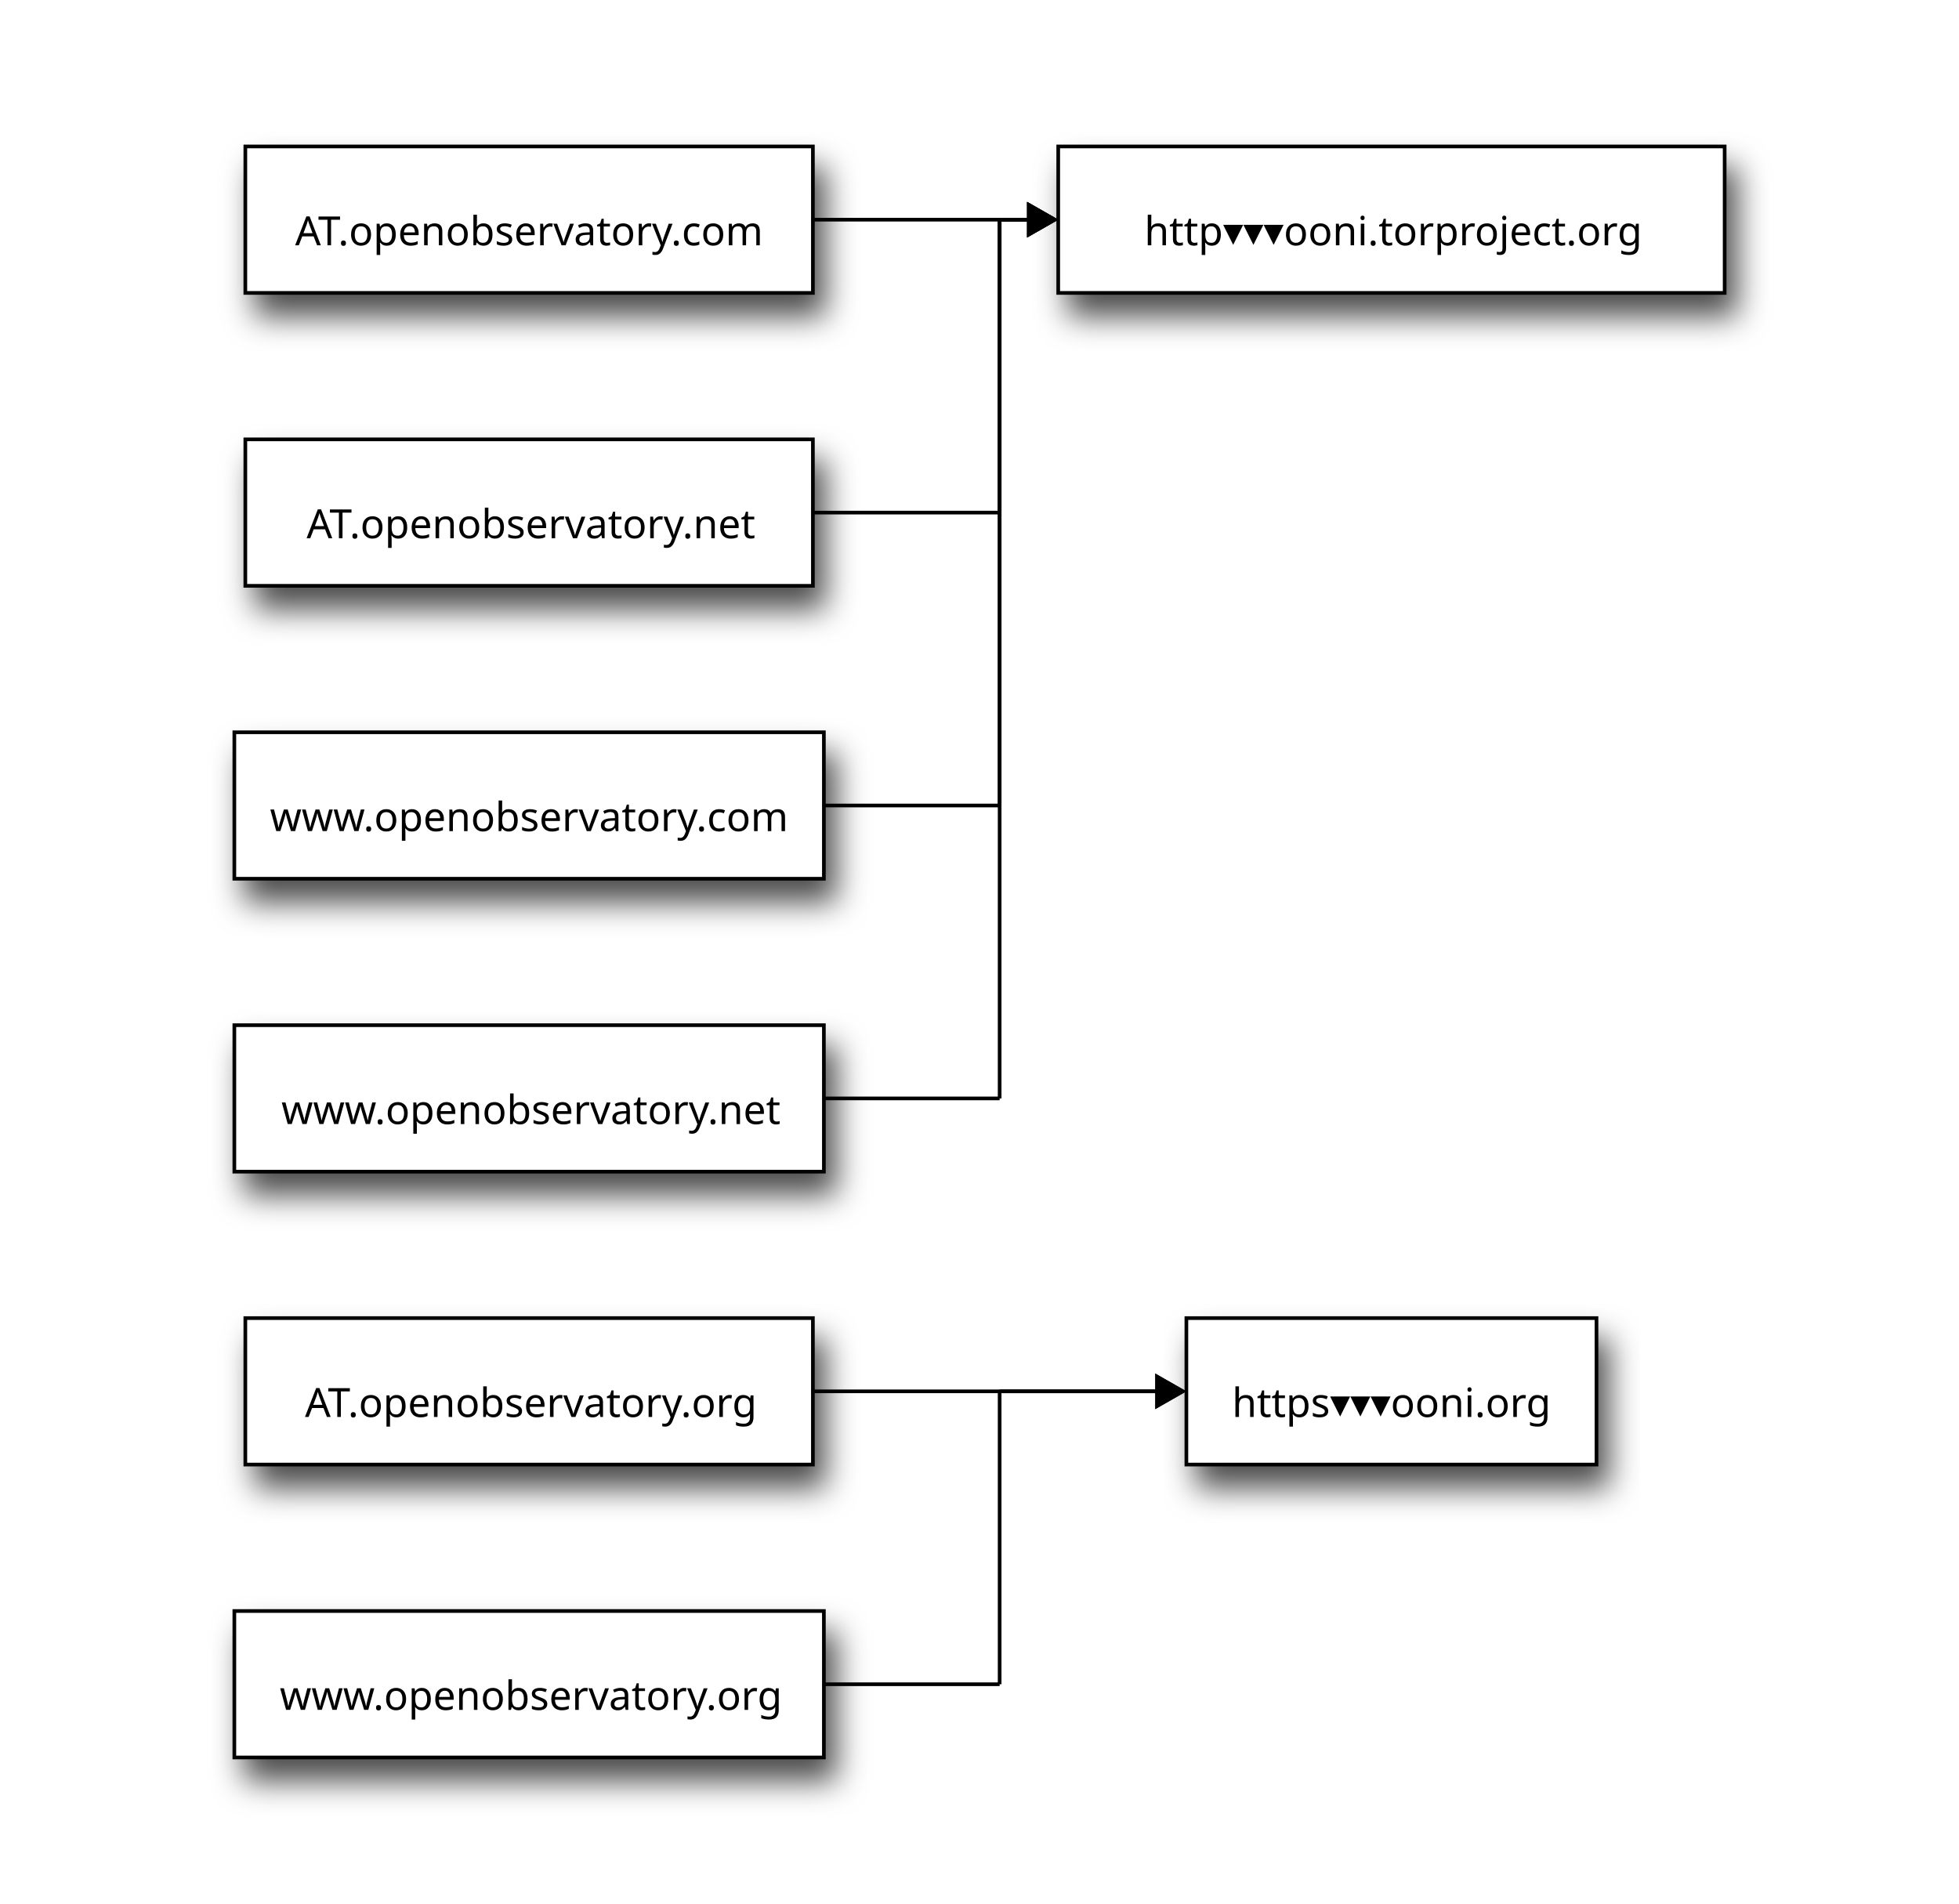
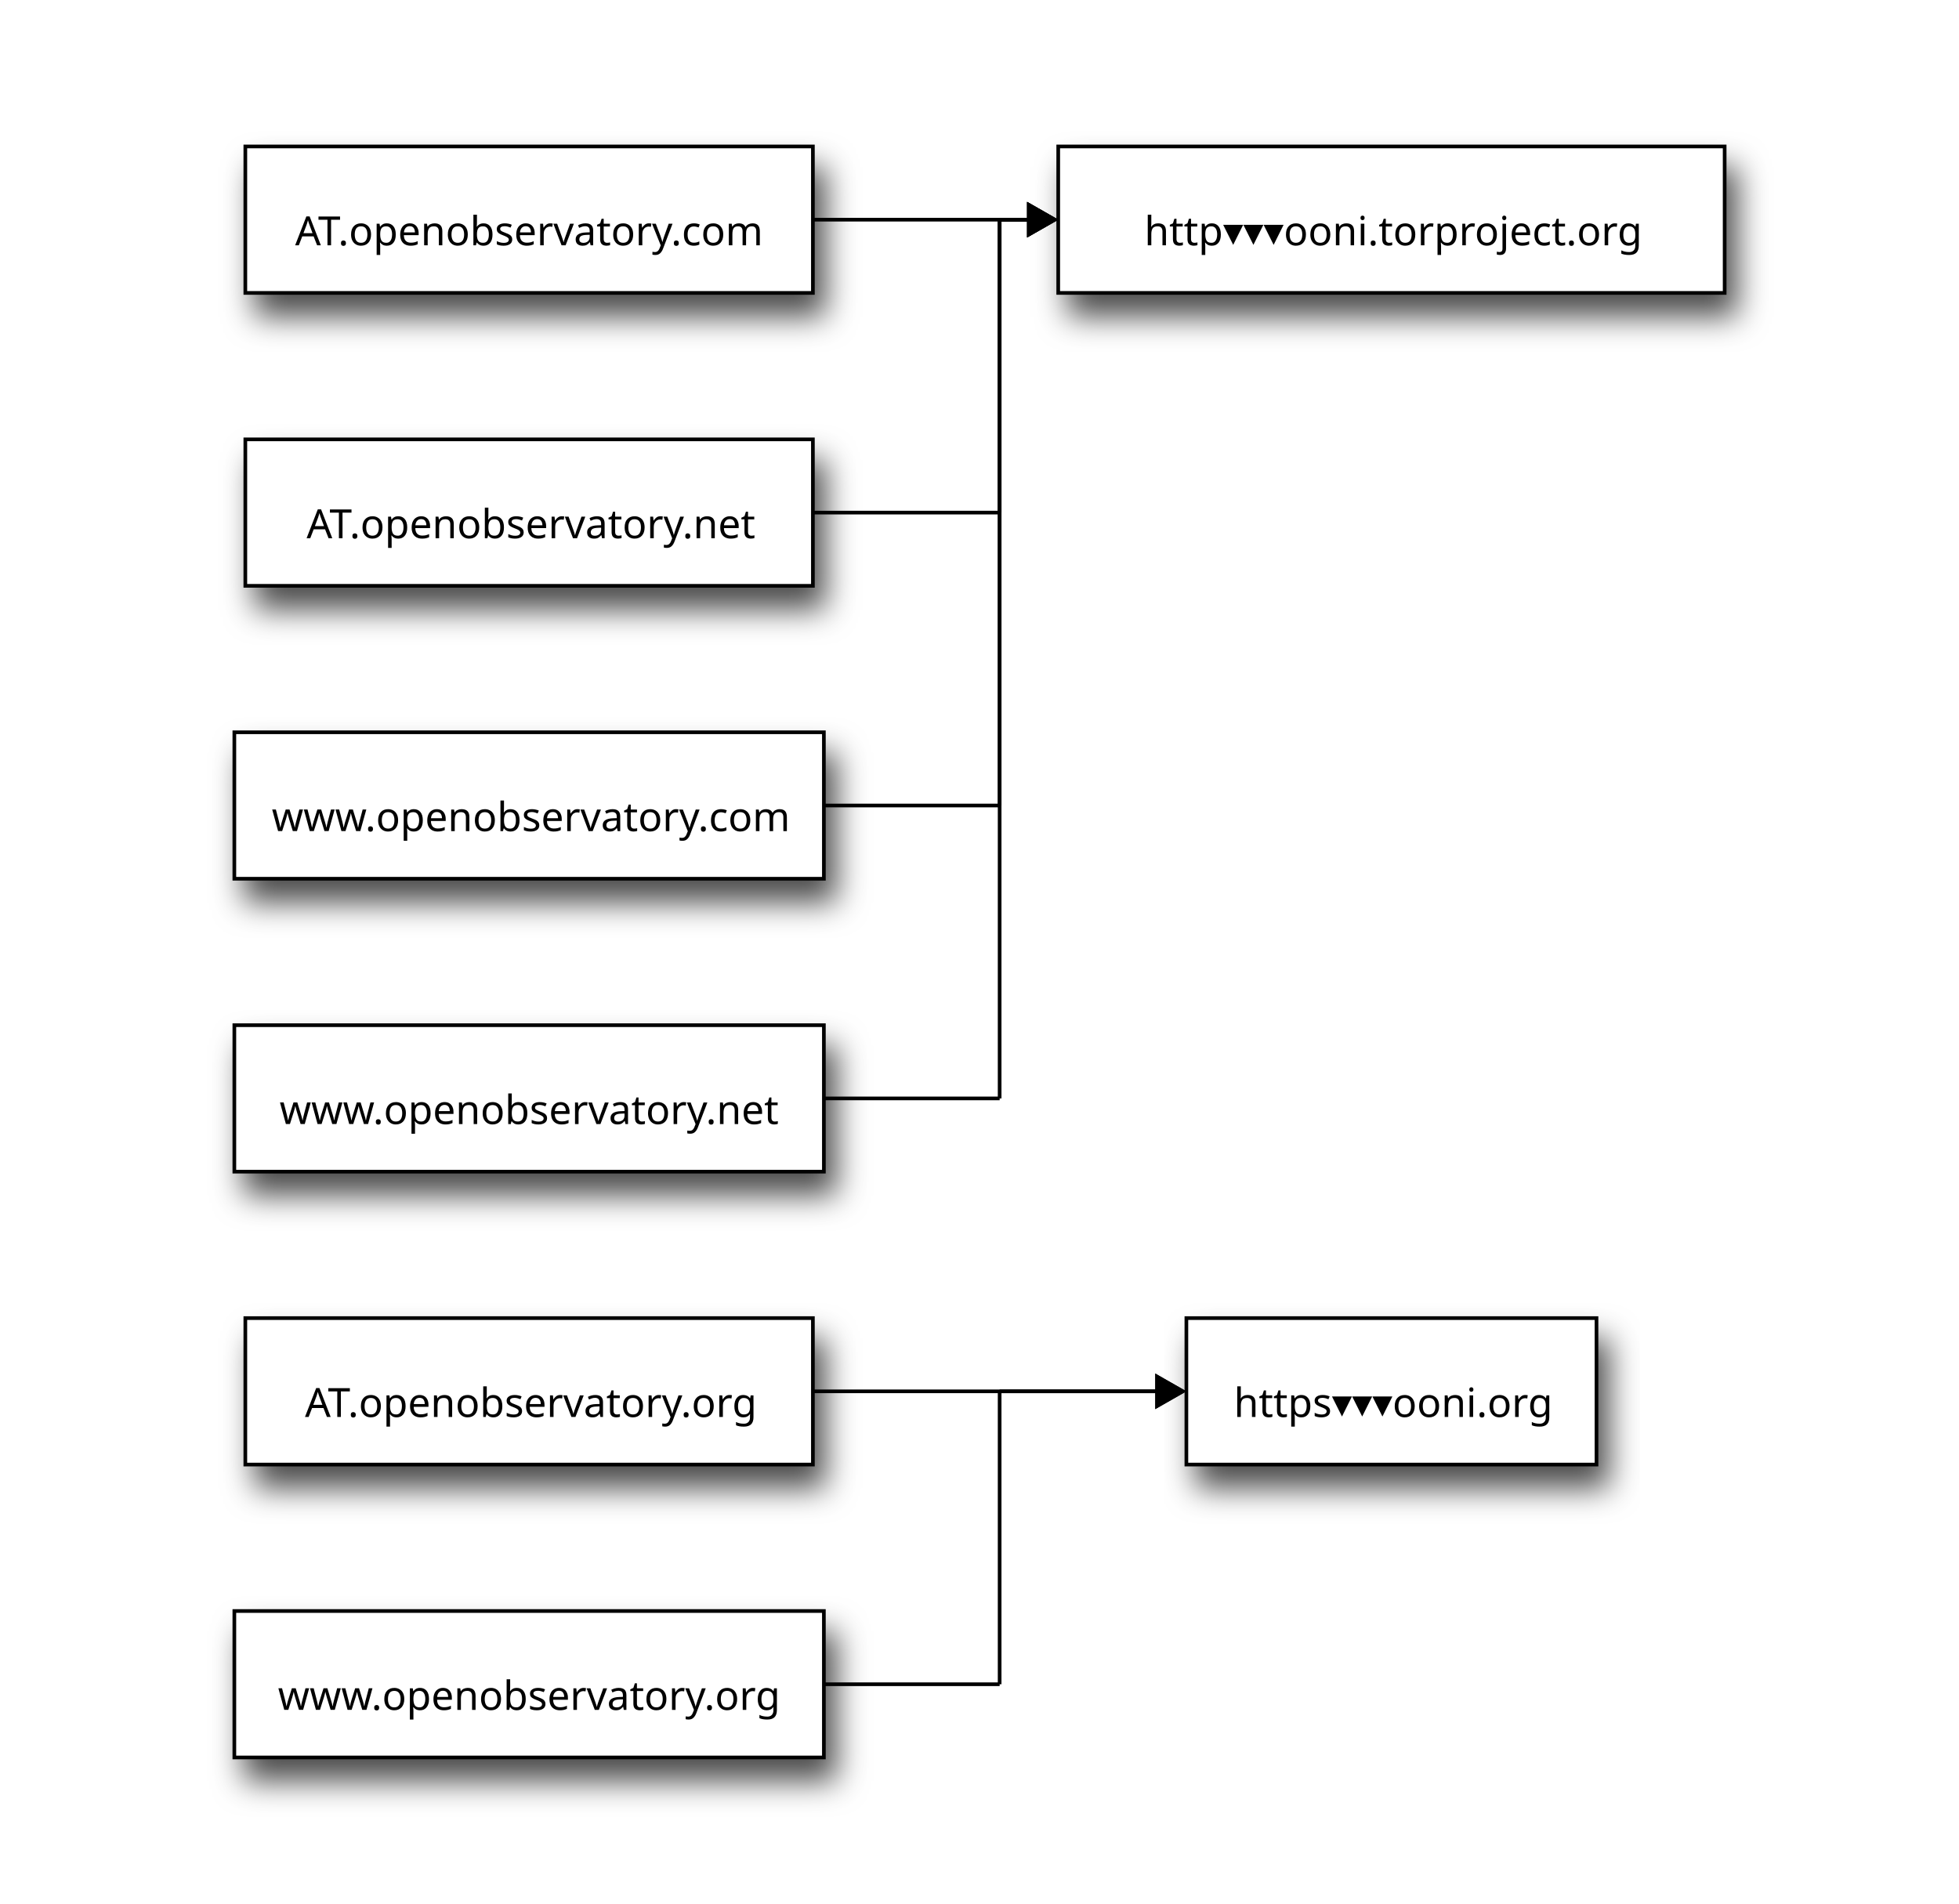
<svg xmlns="http://www.w3.org/2000/svg" viewBox="0 0 535 520">
  <defs id="defs_block">
    <filter height="1.504" id="filter_blur" width="1.157" x="-0.079" y="-0.252">
      <feGaussianBlur id="feGaussianBlur3780" stdDeviation="4.2" />
    </filter>
  </defs>
  <rect fill="rgb(0,0,0)" height="40" stroke="rgb(0,0,0)" style="filter:url(#filter_blur);opacity:0.7;fill-opacity:1" width="155" x="70" y="46" />
  <rect fill="rgb(0,0,0)" height="40" stroke="rgb(0,0,0)" style="filter:url(#filter_blur);opacity:0.7;fill-opacity:1" width="155" x="70" y="126" />
  <rect fill="rgb(0,0,0)" height="40" stroke="rgb(0,0,0)" style="filter:url(#filter_blur);opacity:0.7;fill-opacity:1" width="161" x="67" y="206" />
  <rect fill="rgb(0,0,0)" height="40" stroke="rgb(0,0,0)" style="filter:url(#filter_blur);opacity:0.7;fill-opacity:1" width="161" x="67" y="286" />
  <rect fill="rgb(0,0,0)" height="40" stroke="rgb(0,0,0)" style="filter:url(#filter_blur);opacity:0.7;fill-opacity:1" width="182" x="292" y="46" />
  <rect fill="rgb(0,0,0)" height="40" stroke="rgb(0,0,0)" style="filter:url(#filter_blur);opacity:0.7;fill-opacity:1" width="155" x="70" y="366" />
  <rect fill="rgb(0,0,0)" height="40" stroke="rgb(0,0,0)" style="filter:url(#filter_blur);opacity:0.7;fill-opacity:1" width="161" x="67" y="446" />
  <rect fill="rgb(0,0,0)" height="40" stroke="rgb(0,0,0)" style="filter:url(#filter_blur);opacity:0.7;fill-opacity:1" width="112" x="327" y="366" />
  <rect fill="rgb(255,255,255)" height="40" stroke="rgb(0,0,0)" width="155" x="67" y="40" />
-   <text fill="rgb(0,0,0)" font-family="sans-serif" font-size="11" font-style="normal" font-weight="normal" text-anchor="middle" textLength="125" x="144.5" y="67">AT.openobservatory.com</text>
+   <text fill="rgb(0,0,0)" font-family="sans-serif" font-size="11" font-style="normal" font-weight="normal" text-anchor="middle" textLength="137" x="144.5" y="67">AT.openobservatory.com</text>
  <rect fill="rgb(255,255,255)" height="40" stroke="rgb(0,0,0)" width="155" x="67" y="120" />
-   <text fill="rgb(0,0,0)" font-family="sans-serif" font-size="11" font-style="normal" font-weight="normal" text-anchor="middle" textLength="122" x="145.0" y="147">AT.openobservatory.net</text>
+   <text fill="rgb(0,0,0)" font-family="sans-serif" font-size="11" font-style="normal" font-weight="normal" text-anchor="middle" textLength="132" x="145.0" y="147">AT.openobservatory.net</text>
  <rect fill="rgb(255,255,255)" height="40" stroke="rgb(0,0,0)" width="161" x="64" y="200" />
-   <text fill="rgb(0,0,0)" font-family="sans-serif" font-size="11" font-style="normal" font-weight="normal" text-anchor="middle" textLength="139" x="144.5" y="227">www.openobservatory.com</text>
+   <text fill="rgb(0,0,0)" font-family="sans-serif" font-size="11" font-style="normal" font-weight="normal" text-anchor="middle" textLength="150" x="145.0" y="227">www.openobservatory.com</text>
  <rect fill="rgb(255,255,255)" height="40" stroke="rgb(0,0,0)" width="161" x="64" y="280" />
-   <text fill="rgb(0,0,0)" font-family="sans-serif" font-size="11" font-style="normal" font-weight="normal" text-anchor="middle" textLength="136" x="145.0" y="307">www.openobservatory.net</text>
+   <text fill="rgb(0,0,0)" font-family="sans-serif" font-size="11" font-style="normal" font-weight="normal" text-anchor="middle" textLength="145" x="144.5" y="307">www.openobservatory.net</text>
  <rect fill="rgb(255,255,255)" height="40" stroke="rgb(0,0,0)" width="182" x="289" y="40" />
-   <text fill="rgb(0,0,0)" font-family="sans-serif" font-size="11" font-style="normal" font-weight="normal" text-anchor="middle" textLength="155" x="380.5" y="67">http▾▾▾ooni.torproject.org</text>
+   <text fill="rgb(0,0,0)" font-family="sans-serif" font-size="11" font-style="normal" font-weight="normal" text-anchor="middle" textLength="145" x="380.5" y="67">http▾▾▾ooni.torproject.org</text>
  <rect fill="rgb(255,255,255)" height="40" stroke="rgb(0,0,0)" width="155" x="67" y="360" />
-   <text fill="rgb(0,0,0)" font-family="sans-serif" font-size="11" font-style="normal" font-weight="normal" text-anchor="middle" textLength="122" x="145.0" y="387">AT.openobservatory.org</text>
+   <text fill="rgb(0,0,0)" font-family="sans-serif" font-size="11" font-style="normal" font-weight="normal" text-anchor="middle" textLength="132" x="145.0" y="387">AT.openobservatory.org</text>
  <rect fill="rgb(255,255,255)" height="40" stroke="rgb(0,0,0)" width="161" x="64" y="440" />
-   <text fill="rgb(0,0,0)" font-family="sans-serif" font-size="11" font-style="normal" font-weight="normal" text-anchor="middle" textLength="136" x="145.0" y="467">www.openobservatory.org</text>
+   <text fill="rgb(0,0,0)" font-family="sans-serif" font-size="11" font-style="normal" font-weight="normal" text-anchor="middle" textLength="145" x="144.5" y="467">www.openobservatory.org</text>
  <rect fill="rgb(255,255,255)" height="40" stroke="rgb(0,0,0)" width="112" x="324" y="360" />
-   <text fill="rgb(0,0,0)" font-family="sans-serif" font-size="11" font-style="normal" font-weight="normal" text-anchor="middle" textLength="104" x="380.0" y="387">https▾▾▾ooni.org</text>
+   <text fill="rgb(0,0,0)" font-family="sans-serif" font-size="11" font-style="normal" font-weight="normal" text-anchor="middle" textLength="91" x="380.5" y="387">https▾▾▾ooni.org</text>
  <path d="M 222 60 L 281 60" fill="none" stroke="rgb(0,0,0)" />
  <polygon fill="rgb(0,0,0)" points="288,60 281,56 281,64 288,60" stroke="rgb(0,0,0)" />
  <path d="M 222 140 L 273 140" fill="none" stroke="rgb(0,0,0)" />
  <path d="M 273 140 L 273 60" fill="none" stroke="rgb(0,0,0)" />
  <path d="M 273 60 L 281 60" fill="none" stroke="rgb(0,0,0)" />
  <polygon fill="rgb(0,0,0)" points="288,60 281,56 281,64 288,60" stroke="rgb(0,0,0)" />
  <path d="M 222 380 L 316 380" fill="none" stroke="rgb(0,0,0)" />
  <polygon fill="rgb(0,0,0)" points="323,380 316,376 316,384 323,380" stroke="rgb(0,0,0)" />
  <path d="M 225 220 L 273 220" fill="none" stroke="rgb(0,0,0)" />
  <path d="M 273 220 L 273 60" fill="none" stroke="rgb(0,0,0)" />
  <path d="M 273 60 L 281 60" fill="none" stroke="rgb(0,0,0)" />
  <polygon fill="rgb(0,0,0)" points="288,60 281,56 281,64 288,60" stroke="rgb(0,0,0)" />
  <path d="M 225 300 L 273 300" fill="none" stroke="rgb(0,0,0)" />
  <path d="M 273 300 L 273 60" fill="none" stroke="rgb(0,0,0)" />
  <path d="M 273 60 L 281 60" fill="none" stroke="rgb(0,0,0)" />
  <polygon fill="rgb(0,0,0)" points="288,60 281,56 281,64 288,60" stroke="rgb(0,0,0)" />
  <path d="M 225 460 L 273 460" fill="none" stroke="rgb(0,0,0)" />
  <path d="M 273 460 L 273 380" fill="none" stroke="rgb(0,0,0)" />
  <path d="M 273 380 L 316 380" fill="none" stroke="rgb(0,0,0)" />
  <polygon fill="rgb(0,0,0)" points="323,380 316,376 316,384 323,380" stroke="rgb(0,0,0)" />
</svg>
